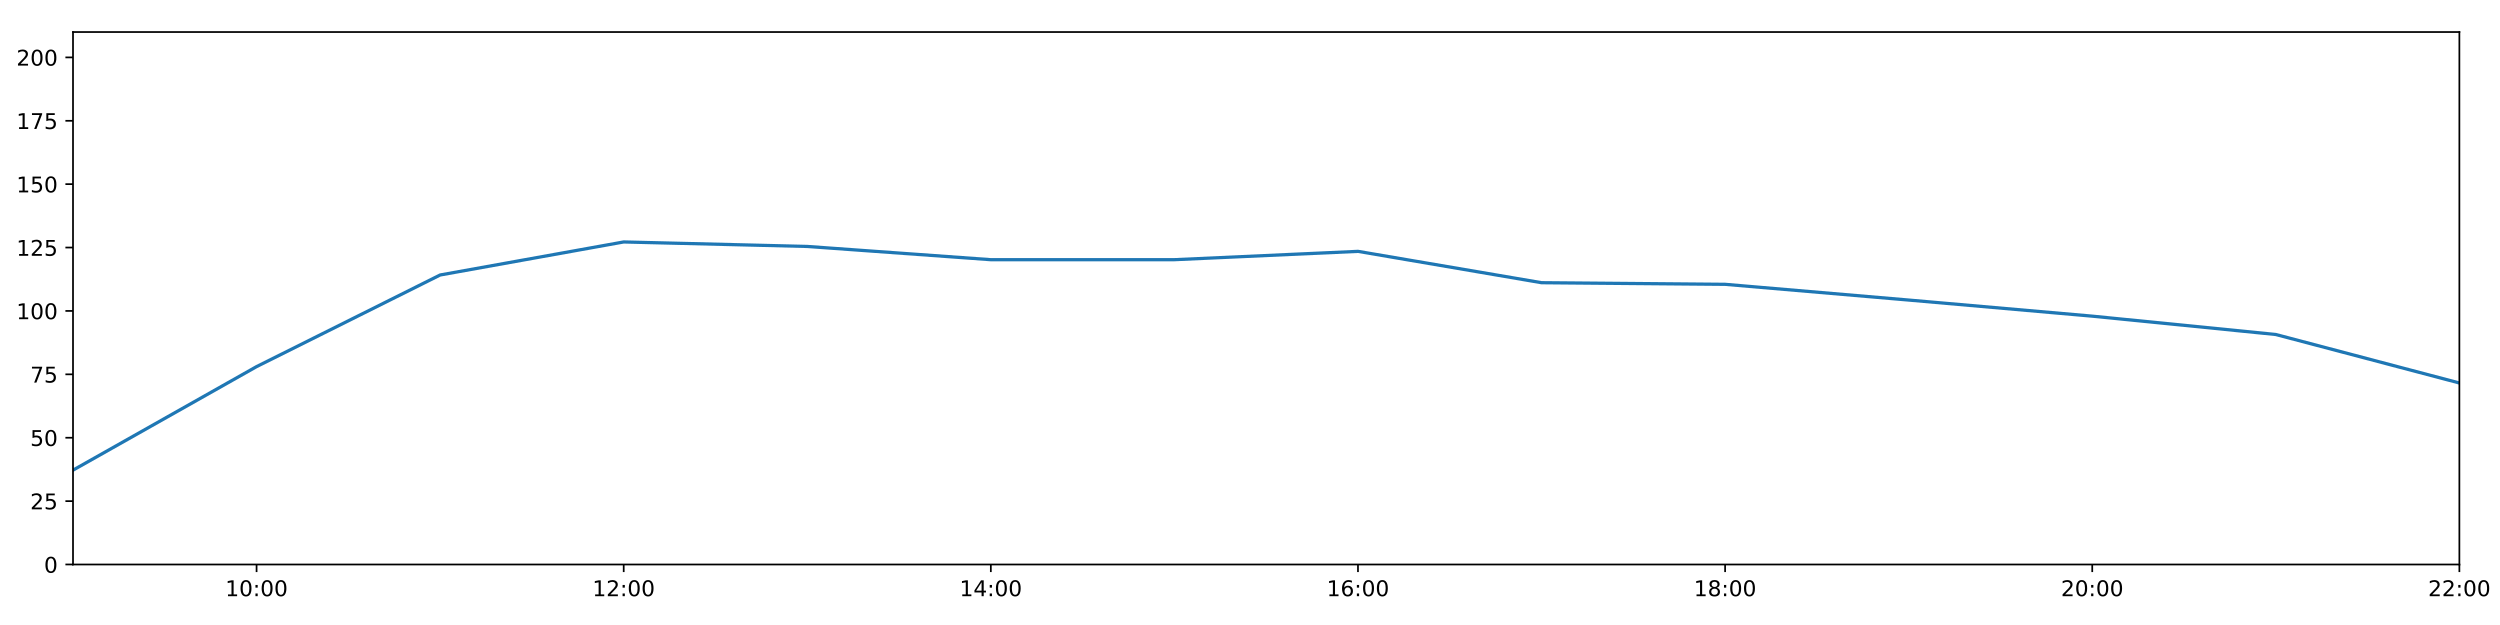
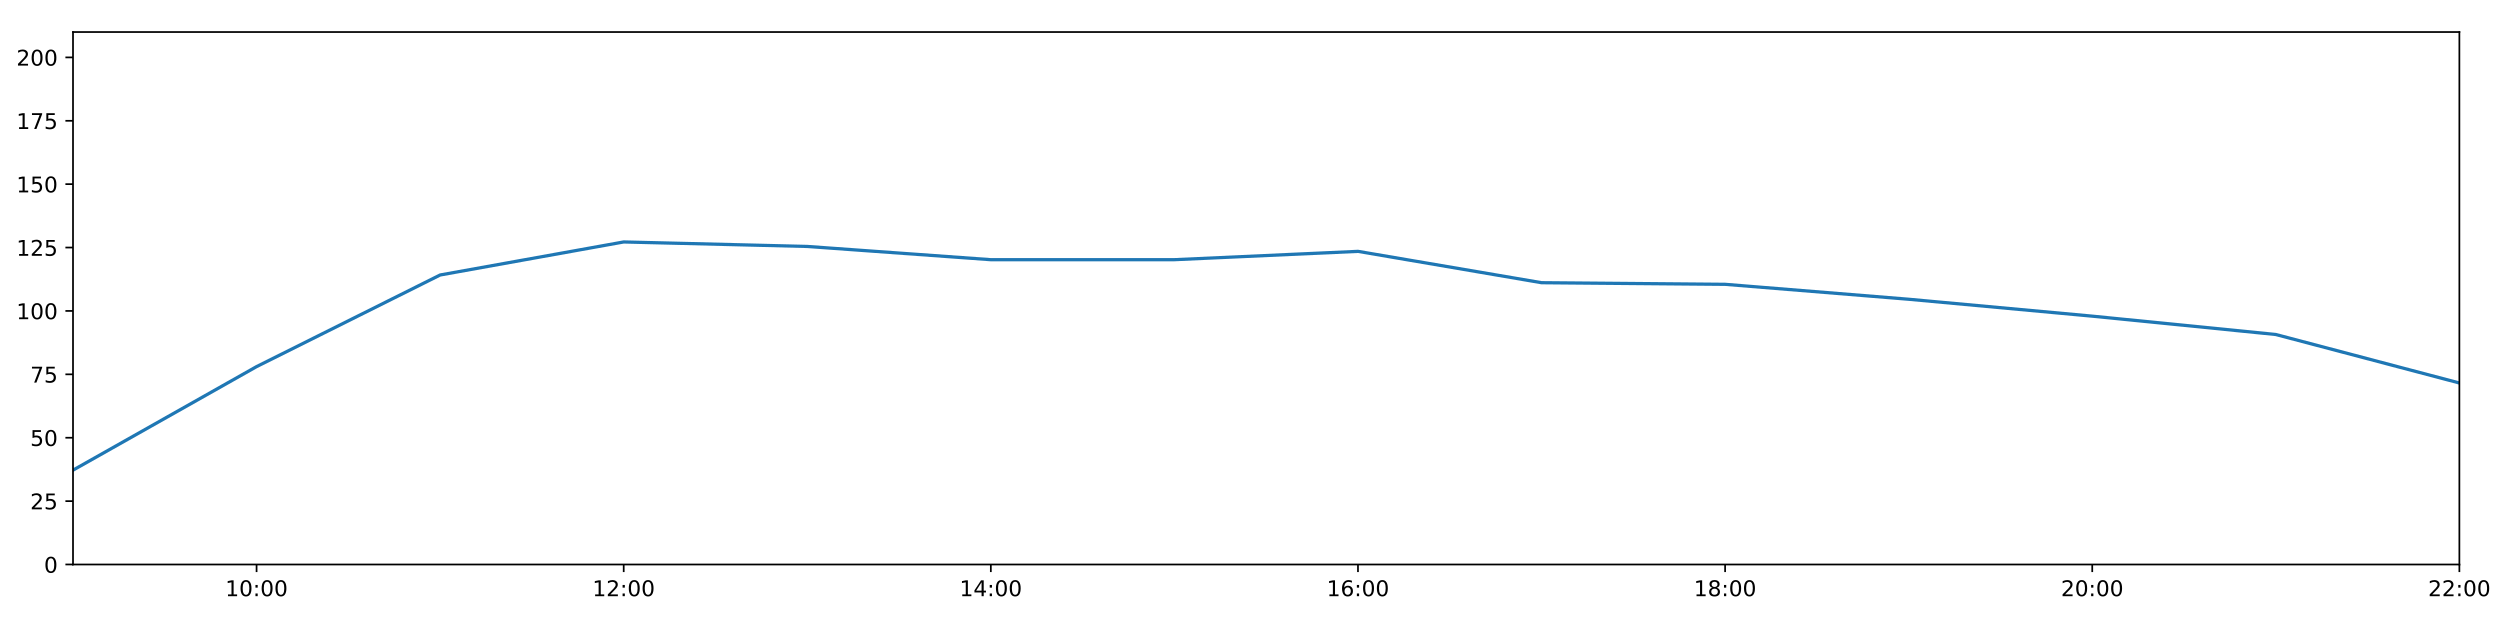
<svg xmlns="http://www.w3.org/2000/svg" xmlns:xlink="http://www.w3.org/1999/xlink" height="288pt" version="1.1" viewBox="0 0 1152 288" width="1152pt">
  <defs>
    <style type="text/css">
*{stroke-linecap:butt;stroke-linejoin:round;}
  </style>
  </defs>
  <g id="figure_1">
    <g id="patch_1">
      <path d="M 0 288  L 1152 288  L 1152 0  L 0 0  z " style="fill:#ffffff;" />
    </g>
    <g id="axes_1">
      <g id="patch_2">
        <path d="M 33.64 260.12  L 1133.28 260.12  L 1133.28 14.76  L 33.64 14.76  z " style="fill:#ffffff;" />
      </g>
      <g id="matplotlib.axis_1">
        <g id="xtick_1">
          <g id="line2d_1">
            <defs>
-               <path d="M 0 0  L 0 3.5  " id="mc96983825b" style="stroke:#000000;stroke-width:0.8;" />
-             </defs>
-             <g>
-               <use style="stroke:#000000;stroke-width:0.8;" x="118.228" xlink:href="#mc96983825b" y="260.12" />
+               <path d="M 0 0  L 0 3.5  " id="m949287ee4a" style="stroke:#000000;stroke-width:0.8;" />
+             </defs>
+             <g>
+               <use style="stroke:#000000;stroke-width:0.8;" x="118.228" xlink:href="#m949287ee4a" y="260.12" />
            </g>
          </g>
          <g id="text_1">
            <defs>
              <path d="M 12.406 8.297  L 28.516 8.297  L 28.516 63.922  L 10.984 60.406  L 10.984 69.391  L 28.422 72.906  L 38.281 72.906  L 38.281 8.297  L 54.391 8.297  L 54.391 0  L 12.406 0  z " id="DejaVuSans-49" />
              <path d="M 31.781 66.406  Q 24.172 66.406 20.328 58.906  Q 16.5 51.422 16.5 36.375  Q 16.5 21.391 20.328 13.891  Q 24.172 6.391 31.781 6.391  Q 39.453 6.391 43.281 13.891  Q 47.125 21.391 47.125 36.375  Q 47.125 51.422 43.281 58.906  Q 39.453 66.406 31.781 66.406  z M 31.781 74.219  Q 44.047 74.219 50.516 64.516  Q 56.984 54.828 56.984 36.375  Q 56.984 17.969 50.516 8.266  Q 44.047 -1.422 31.781 -1.422  Q 19.531 -1.422 13.062 8.266  Q 6.594 17.969 6.594 36.375  Q 6.594 54.828 13.062 64.516  Q 19.531 74.219 31.781 74.219  z " id="DejaVuSans-48" />
              <path d="M 11.719 12.406  L 22.016 12.406  L 22.016 0  L 11.719 0  z M 11.719 51.703  L 22.016 51.703  L 22.016 39.312  L 11.719 39.312  z " id="DejaVuSans-58" />
            </defs>
            <g transform="translate(103.8183 274.7184)scale(0.1 -0.1)">
              <use xlink:href="#DejaVuSans-49" />
              <use x="63.623" xlink:href="#DejaVuSans-48" />
              <use x="127.246" xlink:href="#DejaVuSans-58" />
              <use x="160.938" xlink:href="#DejaVuSans-48" />
              <use x="224.561" xlink:href="#DejaVuSans-48" />
            </g>
          </g>
        </g>
        <g id="xtick_2">
          <g id="line2d_2">
            <g>
-               <use style="stroke:#000000;stroke-width:0.8;" x="287.403" xlink:href="#mc96983825b" y="260.12" />
+               <use style="stroke:#000000;stroke-width:0.8;" x="287.403" xlink:href="#m949287ee4a" y="260.12" />
            </g>
          </g>
          <g id="text_2">
            <defs>
              <path d="M 19.188 8.297  L 53.609 8.297  L 53.609 0  L 7.328 0  L 7.328 8.297  Q 12.938 14.109 22.625 23.891  Q 32.328 33.688 34.812 36.531  Q 39.547 41.844 41.422 45.531  Q 43.312 49.219 43.312 52.781  Q 43.312 58.594 39.234 62.25  Q 35.156 65.922 28.609 65.922  Q 23.969 65.922 18.812 64.312  Q 13.672 62.703 7.812 59.422  L 7.812 69.391  Q 13.766 71.781 18.938 73  Q 24.125 74.219 28.422 74.219  Q 39.75 74.219 46.484 68.547  Q 53.219 62.891 53.219 53.422  Q 53.219 48.922 51.531 44.891  Q 49.859 40.875 45.406 35.406  Q 44.188 33.984 37.641 27.219  Q 31.109 20.453 19.188 8.297  z " id="DejaVuSans-50" />
            </defs>
            <g transform="translate(272.9937 274.7184)scale(0.1 -0.1)">
              <use xlink:href="#DejaVuSans-49" />
              <use x="63.623" xlink:href="#DejaVuSans-50" />
              <use x="127.246" xlink:href="#DejaVuSans-58" />
              <use x="160.938" xlink:href="#DejaVuSans-48" />
              <use x="224.561" xlink:href="#DejaVuSans-48" />
            </g>
          </g>
        </g>
        <g id="xtick_3">
          <g id="line2d_3">
            <g>
-               <use style="stroke:#000000;stroke-width:0.8;" x="456.578" xlink:href="#mc96983825b" y="260.12" />
+               <use style="stroke:#000000;stroke-width:0.8;" x="456.578" xlink:href="#m949287ee4a" y="260.12" />
            </g>
          </g>
          <g id="text_3">
            <defs>
              <path d="M 37.797 64.312  L 12.891 25.391  L 37.797 25.391  z M 35.203 72.906  L 47.609 72.906  L 47.609 25.391  L 58.016 25.391  L 58.016 17.188  L 47.609 17.188  L 47.609 0  L 37.797 0  L 37.797 17.188  L 4.891 17.188  L 4.891 26.703  z " id="DejaVuSans-52" />
            </defs>
            <g transform="translate(442.1691 274.7184)scale(0.1 -0.1)">
              <use xlink:href="#DejaVuSans-49" />
              <use x="63.623" xlink:href="#DejaVuSans-52" />
              <use x="127.246" xlink:href="#DejaVuSans-58" />
              <use x="160.938" xlink:href="#DejaVuSans-48" />
              <use x="224.561" xlink:href="#DejaVuSans-48" />
            </g>
          </g>
        </g>
        <g id="xtick_4">
          <g id="line2d_4">
            <g>
-               <use style="stroke:#000000;stroke-width:0.8;" x="625.754" xlink:href="#mc96983825b" y="260.12" />
+               <use style="stroke:#000000;stroke-width:0.8;" x="625.754" xlink:href="#m949287ee4a" y="260.12" />
            </g>
          </g>
          <g id="text_4">
            <defs>
              <path d="M 33.016 40.375  Q 26.375 40.375 22.484 35.828  Q 18.609 31.297 18.609 23.391  Q 18.609 15.531 22.484 10.953  Q 26.375 6.391 33.016 6.391  Q 39.656 6.391 43.531 10.953  Q 47.406 15.531 47.406 23.391  Q 47.406 31.297 43.531 35.828  Q 39.656 40.375 33.016 40.375  z M 52.594 71.297  L 52.594 62.312  Q 48.875 64.062 45.094 64.984  Q 41.312 65.922 37.594 65.922  Q 27.828 65.922 22.672 59.328  Q 17.531 52.734 16.797 39.406  Q 19.672 43.656 24.016 45.922  Q 28.375 48.188 33.594 48.188  Q 44.578 48.188 50.953 41.516  Q 57.328 34.859 57.328 23.391  Q 57.328 12.156 50.688 5.359  Q 44.047 -1.422 33.016 -1.422  Q 20.359 -1.422 13.672 8.266  Q 6.984 17.969 6.984 36.375  Q 6.984 53.656 15.188 63.938  Q 23.391 74.219 37.203 74.219  Q 40.922 74.219 44.703 73.484  Q 48.484 72.75 52.594 71.297  z " id="DejaVuSans-54" />
            </defs>
            <g transform="translate(611.3445 274.7184)scale(0.1 -0.1)">
              <use xlink:href="#DejaVuSans-49" />
              <use x="63.623" xlink:href="#DejaVuSans-54" />
              <use x="127.246" xlink:href="#DejaVuSans-58" />
              <use x="160.938" xlink:href="#DejaVuSans-48" />
              <use x="224.561" xlink:href="#DejaVuSans-48" />
            </g>
          </g>
        </g>
        <g id="xtick_5">
          <g id="line2d_5">
            <g>
-               <use style="stroke:#000000;stroke-width:0.8;" x="794.929" xlink:href="#mc96983825b" y="260.12" />
+               <use style="stroke:#000000;stroke-width:0.8;" x="794.929" xlink:href="#m949287ee4a" y="260.12" />
            </g>
          </g>
          <g id="text_5">
            <defs>
              <path d="M 31.781 34.625  Q 24.75 34.625 20.719 30.859  Q 16.703 27.094 16.703 20.516  Q 16.703 13.922 20.719 10.156  Q 24.75 6.391 31.781 6.391  Q 38.812 6.391 42.859 10.172  Q 46.922 13.969 46.922 20.516  Q 46.922 27.094 42.891 30.859  Q 38.875 34.625 31.781 34.625  z M 21.922 38.812  Q 15.578 40.375 12.031 44.719  Q 8.5 49.078 8.5 55.328  Q 8.5 64.062 14.719 69.141  Q 20.953 74.219 31.781 74.219  Q 42.672 74.219 48.875 69.141  Q 55.078 64.062 55.078 55.328  Q 55.078 49.078 51.531 44.719  Q 48 40.375 41.703 38.812  Q 48.828 37.156 52.797 32.312  Q 56.781 27.484 56.781 20.516  Q 56.781 9.906 50.312 4.234  Q 43.844 -1.422 31.781 -1.422  Q 19.734 -1.422 13.25 4.234  Q 6.781 9.906 6.781 20.516  Q 6.781 27.484 10.781 32.312  Q 14.797 37.156 21.922 38.812  z M 18.312 54.391  Q 18.312 48.734 21.844 45.562  Q 25.391 42.391 31.781 42.391  Q 38.141 42.391 41.719 45.562  Q 45.312 48.734 45.312 54.391  Q 45.312 60.062 41.719 63.234  Q 38.141 66.406 31.781 66.406  Q 25.391 66.406 21.844 63.234  Q 18.312 60.062 18.312 54.391  z " id="DejaVuSans-56" />
            </defs>
            <g transform="translate(780.5199 274.7184)scale(0.1 -0.1)">
              <use xlink:href="#DejaVuSans-49" />
              <use x="63.623" xlink:href="#DejaVuSans-56" />
              <use x="127.246" xlink:href="#DejaVuSans-58" />
              <use x="160.938" xlink:href="#DejaVuSans-48" />
              <use x="224.561" xlink:href="#DejaVuSans-48" />
            </g>
          </g>
        </g>
        <g id="xtick_6">
          <g id="line2d_6">
            <g>
-               <use style="stroke:#000000;stroke-width:0.8;" x="964.105" xlink:href="#mc96983825b" y="260.12" />
+               <use style="stroke:#000000;stroke-width:0.8;" x="964.105" xlink:href="#m949287ee4a" y="260.12" />
            </g>
          </g>
          <g id="text_6">
            <g transform="translate(949.6952 274.7184)scale(0.1 -0.1)">
              <use xlink:href="#DejaVuSans-50" />
              <use x="63.623" xlink:href="#DejaVuSans-48" />
              <use x="127.246" xlink:href="#DejaVuSans-58" />
              <use x="160.938" xlink:href="#DejaVuSans-48" />
              <use x="224.561" xlink:href="#DejaVuSans-48" />
            </g>
          </g>
        </g>
        <g id="xtick_7">
          <g id="line2d_7">
            <g>
-               <use style="stroke:#000000;stroke-width:0.8;" x="1133.28" xlink:href="#mc96983825b" y="260.12" />
+               <use style="stroke:#000000;stroke-width:0.8;" x="1133.28" xlink:href="#m949287ee4a" y="260.12" />
            </g>
          </g>
          <g id="text_7">
            <g transform="translate(1118.871 274.7184)scale(0.1 -0.1)">
              <use xlink:href="#DejaVuSans-50" />
              <use x="63.623" xlink:href="#DejaVuSans-50" />
              <use x="127.246" xlink:href="#DejaVuSans-58" />
              <use x="160.938" xlink:href="#DejaVuSans-48" />
              <use x="224.561" xlink:href="#DejaVuSans-48" />
            </g>
          </g>
        </g>
      </g>
      <g id="matplotlib.axis_2">
        <g id="ytick_1">
          <g id="line2d_8">
            <defs>
-               <path d="M 0 0  L -3.5 0  " id="m7e4d560c4a" style="stroke:#000000;stroke-width:0.8;" />
-             </defs>
-             <g>
-               <use style="stroke:#000000;stroke-width:0.8;" x="33.64" xlink:href="#m7e4d560c4a" y="260.12" />
+               <path d="M 0 0  L -3.5 0  " id="m62a3ea79c1" style="stroke:#000000;stroke-width:0.8;" />
+             </defs>
+             <g>
+               <use style="stroke:#000000;stroke-width:0.8;" x="33.64" xlink:href="#m62a3ea79c1" y="260.12" />
            </g>
          </g>
          <g id="text_8">
            <g transform="translate(20.2775 263.9192)scale(0.1 -0.1)">
              <use xlink:href="#DejaVuSans-48" />
            </g>
          </g>
        </g>
        <g id="ytick_2">
          <g id="line2d_9">
            <g>
-               <use style="stroke:#000000;stroke-width:0.8;" x="33.64" xlink:href="#m7e4d560c4a" y="230.91" />
+               <use style="stroke:#000000;stroke-width:0.8;" x="33.64" xlink:href="#m62a3ea79c1" y="230.91" />
            </g>
          </g>
          <g id="text_9">
            <defs>
              <path d="M 10.797 72.906  L 49.516 72.906  L 49.516 64.594  L 19.828 64.594  L 19.828 46.734  Q 21.969 47.469 24.109 47.828  Q 26.266 48.188 28.422 48.188  Q 40.625 48.188 47.75 41.5  Q 54.891 34.812 54.891 23.391  Q 54.891 11.625 47.562 5.094  Q 40.234 -1.422 26.906 -1.422  Q 22.312 -1.422 17.547 -0.641  Q 12.797 0.141 7.719 1.703  L 7.719 11.625  Q 12.109 9.234 16.797 8.062  Q 21.484 6.891 26.703 6.891  Q 35.156 6.891 40.078 11.328  Q 45.016 15.766 45.016 23.391  Q 45.016 31 40.078 35.438  Q 35.156 39.891 26.703 39.891  Q 22.75 39.891 18.812 39.016  Q 14.891 38.141 10.797 36.281  z " id="DejaVuSans-53" />
            </defs>
            <g transform="translate(13.915 234.7097)scale(0.1 -0.1)">
              <use xlink:href="#DejaVuSans-50" />
              <use x="63.623" xlink:href="#DejaVuSans-53" />
            </g>
          </g>
        </g>
        <g id="ytick_3">
          <g id="line2d_10">
            <g>
-               <use style="stroke:#000000;stroke-width:0.8;" x="33.64" xlink:href="#m7e4d560c4a" y="201.701" />
+               <use style="stroke:#000000;stroke-width:0.8;" x="33.64" xlink:href="#m62a3ea79c1" y="201.701" />
            </g>
          </g>
          <g id="text_10">
            <g transform="translate(13.915 205.5002)scale(0.1 -0.1)">
              <use xlink:href="#DejaVuSans-53" />
              <use x="63.623" xlink:href="#DejaVuSans-48" />
            </g>
          </g>
        </g>
        <g id="ytick_4">
          <g id="line2d_11">
            <g>
-               <use style="stroke:#000000;stroke-width:0.8;" x="33.64" xlink:href="#m7e4d560c4a" y="172.491" />
+               <use style="stroke:#000000;stroke-width:0.8;" x="33.64" xlink:href="#m62a3ea79c1" y="172.491" />
            </g>
          </g>
          <g id="text_11">
            <defs>
              <path d="M 8.203 72.906  L 55.078 72.906  L 55.078 68.703  L 28.609 0  L 18.312 0  L 43.219 64.594  L 8.203 64.594  z " id="DejaVuSans-55" />
            </defs>
            <g transform="translate(13.915 176.2906)scale(0.1 -0.1)">
              <use xlink:href="#DejaVuSans-55" />
              <use x="63.623" xlink:href="#DejaVuSans-53" />
            </g>
          </g>
        </g>
        <g id="ytick_5">
          <g id="line2d_12">
            <g>
-               <use style="stroke:#000000;stroke-width:0.8;" x="33.64" xlink:href="#m7e4d560c4a" y="143.282" />
+               <use style="stroke:#000000;stroke-width:0.8;" x="33.64" xlink:href="#m62a3ea79c1" y="143.282" />
            </g>
          </g>
          <g id="text_12">
            <g transform="translate(7.5525 147.0811)scale(0.1 -0.1)">
              <use xlink:href="#DejaVuSans-49" />
              <use x="63.623" xlink:href="#DejaVuSans-48" />
              <use x="127.246" xlink:href="#DejaVuSans-48" />
            </g>
          </g>
        </g>
        <g id="ytick_6">
          <g id="line2d_13">
            <g>
-               <use style="stroke:#000000;stroke-width:0.8;" x="33.64" xlink:href="#m7e4d560c4a" y="114.072" />
+               <use style="stroke:#000000;stroke-width:0.8;" x="33.64" xlink:href="#m62a3ea79c1" y="114.072" />
            </g>
          </g>
          <g id="text_13">
            <g transform="translate(7.5525 117.8716)scale(0.1 -0.1)">
              <use xlink:href="#DejaVuSans-49" />
              <use x="63.623" xlink:href="#DejaVuSans-50" />
              <use x="127.246" xlink:href="#DejaVuSans-53" />
            </g>
          </g>
        </g>
        <g id="ytick_7">
          <g id="line2d_14">
            <g>
-               <use style="stroke:#000000;stroke-width:0.8;" x="33.64" xlink:href="#m7e4d560c4a" y="84.863" />
+               <use style="stroke:#000000;stroke-width:0.8;" x="33.64" xlink:href="#m62a3ea79c1" y="84.863" />
            </g>
          </g>
          <g id="text_14">
            <g transform="translate(7.5525 88.66208)scale(0.1 -0.1)">
              <use xlink:href="#DejaVuSans-49" />
              <use x="63.623" xlink:href="#DejaVuSans-53" />
              <use x="127.246" xlink:href="#DejaVuSans-48" />
            </g>
          </g>
        </g>
        <g id="ytick_8">
          <g id="line2d_15">
            <g>
-               <use style="stroke:#000000;stroke-width:0.8;" x="33.64" xlink:href="#m7e4d560c4a" y="55.653" />
+               <use style="stroke:#000000;stroke-width:0.8;" x="33.64" xlink:href="#m62a3ea79c1" y="55.653" />
            </g>
          </g>
          <g id="text_15">
            <g transform="translate(7.5525 59.45255)scale(0.1 -0.1)">
              <use xlink:href="#DejaVuSans-49" />
              <use x="63.623" xlink:href="#DejaVuSans-55" />
              <use x="127.246" xlink:href="#DejaVuSans-53" />
            </g>
          </g>
        </g>
        <g id="ytick_9">
          <g id="line2d_16">
            <g>
-               <use style="stroke:#000000;stroke-width:0.8;" x="33.64" xlink:href="#m7e4d560c4a" y="26.444" />
+               <use style="stroke:#000000;stroke-width:0.8;" x="33.64" xlink:href="#m62a3ea79c1" y="26.444" />
            </g>
          </g>
          <g id="text_16">
            <g transform="translate(7.5525 30.24303)scale(0.1 -0.1)">
              <use xlink:href="#DejaVuSans-50" />
              <use x="63.623" xlink:href="#DejaVuSans-48" />
              <use x="127.246" xlink:href="#DejaVuSans-48" />
            </g>
          </g>
        </g>
      </g>
      <g id="line2d_17">
-         <path clip-path="url(#p602b14cfe8)" d="M 33.64 216.646  L 118.228 168.935  L 202.815 126.712  L 287.403 111.492  L 371.991 113.564  L 456.578 119.671  L 541.166 119.66  L 625.754 115.825  L 710.342 130.27  L 794.929 131.014  L 879.517 138.265  L 964.105 145.684  L 1048.692 154.141  L 1133.28 176.478  " style="fill:none;stroke:#1f77b4;stroke-linecap:square;stroke-width:1.5;" />
+         <path clip-path="url(#p86a0c825b9)" d="M 33.64 216.646  L 118.228 168.935  L 202.815 126.712  L 287.403 111.492  L 371.991 113.564  L 456.578 119.671  L 541.166 119.66  L 625.754 115.825  L 710.342 130.27  L 794.929 131.014  L 879.517 137.894  L 964.105 145.684  L 1048.692 154.141  L 1133.28 176.478  " style="fill:none;stroke:#1f77b4;stroke-linecap:square;stroke-width:1.5;" />
      </g>
      <g id="patch_3">
        <path d="M 33.64 260.12  L 33.64 14.76  " style="fill:none;stroke:#000000;stroke-linecap:square;stroke-linejoin:miter;stroke-width:0.8;" />
      </g>
      <g id="patch_4">
        <path d="M 1133.28 260.12  L 1133.28 14.76  " style="fill:none;stroke:#000000;stroke-linecap:square;stroke-linejoin:miter;stroke-width:0.8;" />
      </g>
      <g id="patch_5">
        <path d="M 33.64 260.12  L 1133.28 260.12  " style="fill:none;stroke:#000000;stroke-linecap:square;stroke-linejoin:miter;stroke-width:0.8;" />
      </g>
      <g id="patch_6">
        <path d="M 33.64 14.76  L 1133.28 14.76  " style="fill:none;stroke:#000000;stroke-linecap:square;stroke-linejoin:miter;stroke-width:0.8;" />
      </g>
    </g>
  </g>
  <defs>
-     <clipPath id="p602b14cfe8">
+     <clipPath id="p86a0c825b9">
      <rect height="245.36" width="1099.64" x="33.64" y="14.76" />
    </clipPath>
  </defs>
</svg>
